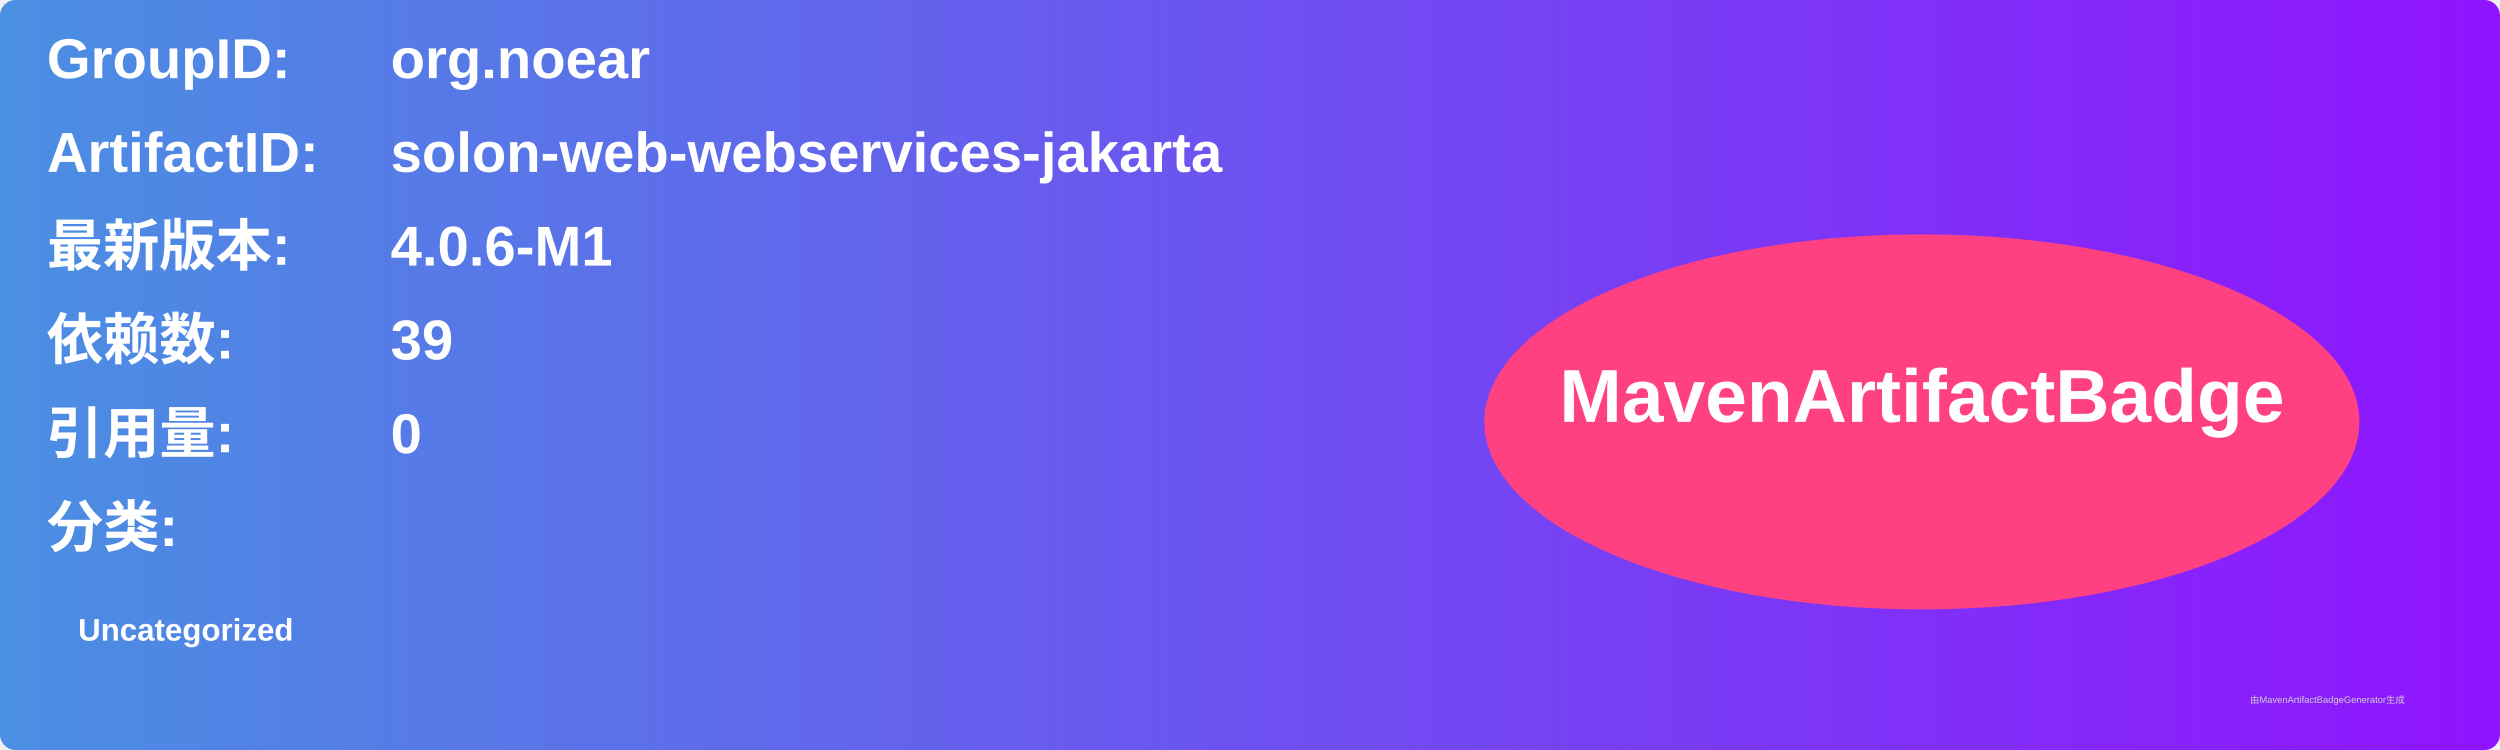
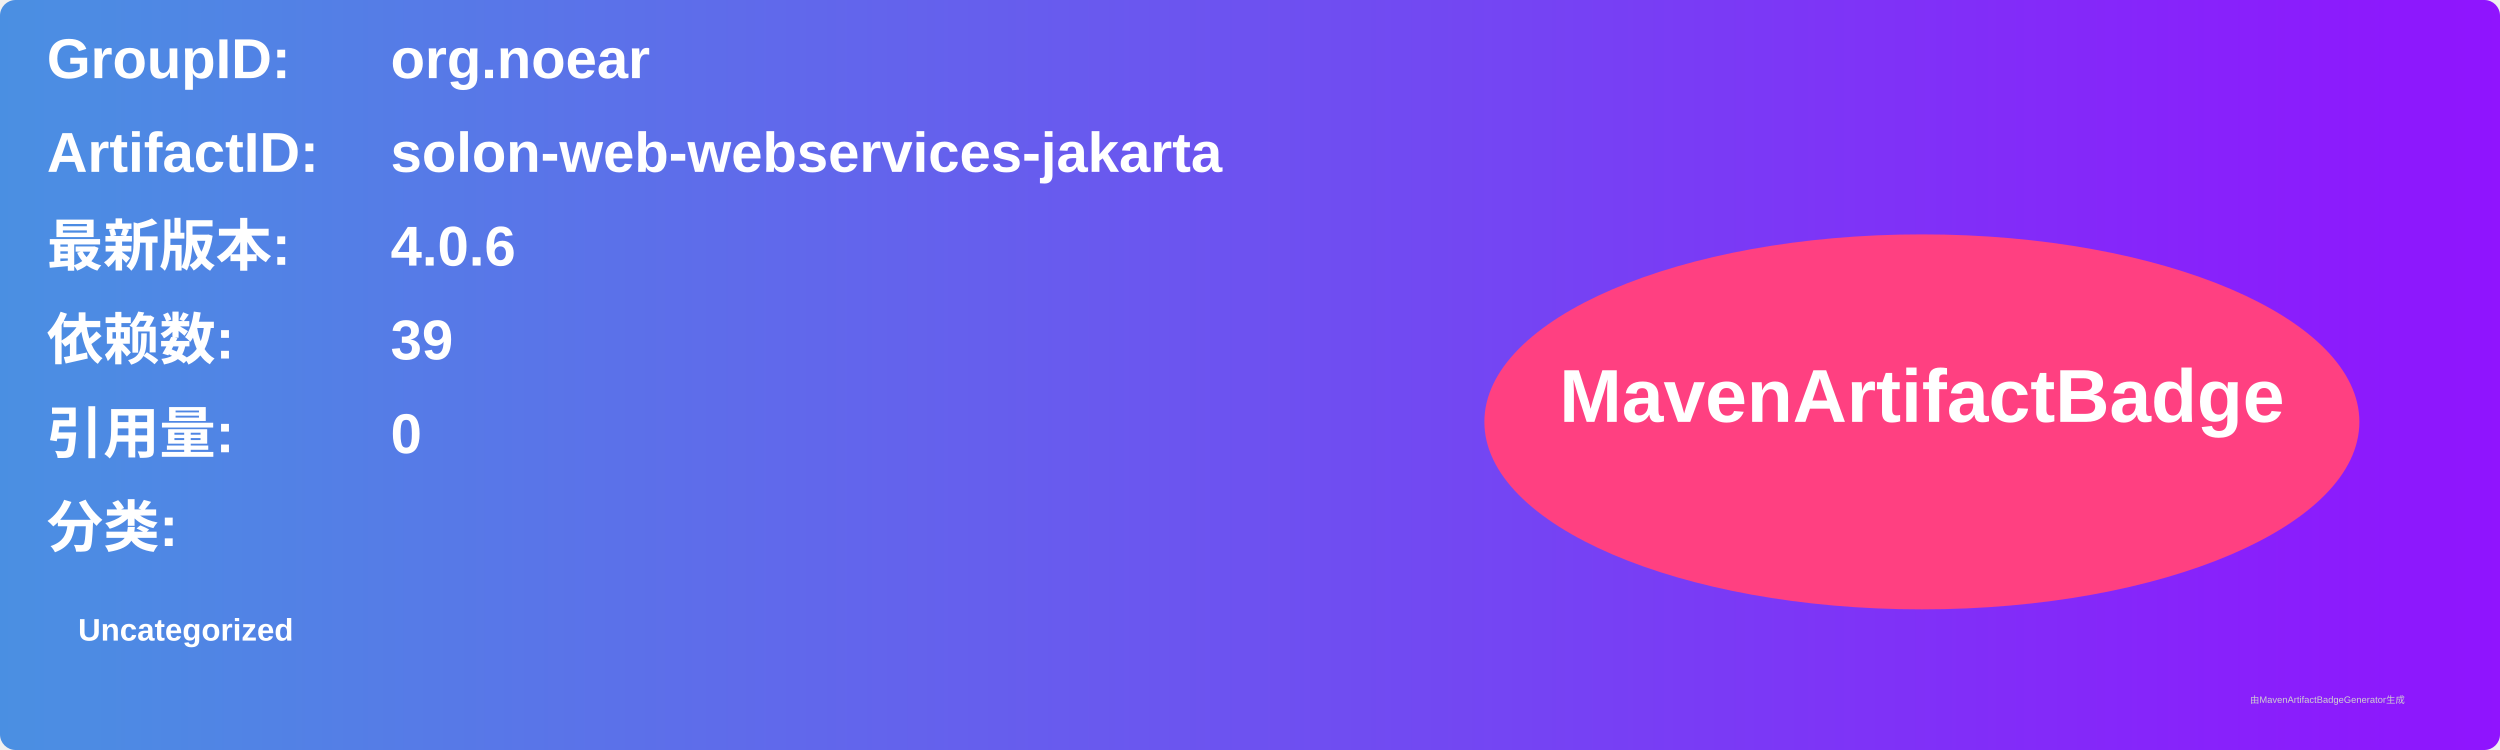
<svg xmlns="http://www.w3.org/2000/svg" width="800" height="240" viewBox="0 0 800 240">
  <linearGradient id="grad" x1="0%" y1="0%" x2="100%" y2="0%">
    <stop offset="0%" stop-color="#4a90e2" />
    <stop offset="100%" stop-color="#9013fe" />
  </linearGradient>
  <rect width="100%" height="100%" rx="5" ry="5" fill="url(#grad)" />
  <g transform="translate(15, 15)">
    <text x="0" y="10" font-family="Arial" font-size="18" fill="white" font-weight="bold" width="260">GroupID:</text>
    <text x="110" y="10" font-family="Arial" font-size="18" fill="white" font-weight="bold" width="460">org.noear</text>
    <text x="0" y="40" font-family="Arial" font-size="18" fill="white" font-weight="bold" width="260">ArtifactID:</text>
    <text x="110" y="40" font-family="Arial" font-size="18" fill="white" font-weight="bold" width="460">solon-web-webservices-jakarta</text>
    <text x="0" y="70" font-family="Arial" font-size="18" fill="white" font-weight="bold">最新版本:</text>
    <text x="110" y="70" font-family="Arial" font-size="18" fill="white" font-weight="bold">
-       <tspan font-weight="bold">4.0.6-M1</tspan>
+       <tspan font-weight="bold">4.0.6</tspan>
    </text>
    <text x="0" y="100" font-family="Arial" font-size="18" fill="white" font-weight="bold">依赖数: </text>
    <text x="110" y="100" font-family="Arial" font-size="18" fill="white">
      <tspan font-weight="bold">39</tspan>
    </text>
    <text x="0" y="130" font-family="Arial" font-size="18" fill="white" font-weight="bold">引用量: </text>
    <text x="110" y="130" font-family="Arial" font-size="18" fill="white">
      <tspan font-weight="bold">0</tspan>
    </text>
    <text x="0" y="160" font-family="Arial" font-size="18" fill="white" font-weight="bold">分类:</text>
    <text x="10" y="190" font-family="Arial" font-size="10" fill="white">
      <tspan font-weight="bold">Uncategorized</tspan>
    </text>
    <ellipse cx="600" cy="120" rx="140" ry="60" fill="#ff4081" />
    <text x="600" y="120" text-anchor="middle" font-family="Arial" font-size="24" fill="white" font-weight="bold">MavenArtifactBadge</text>
  </g>
  <text x="720" y="225" font-family="Arial" font-size="3" fill="#d0d0d0">由MavenArtifactBadgeGenerator生成</text>
</svg>
